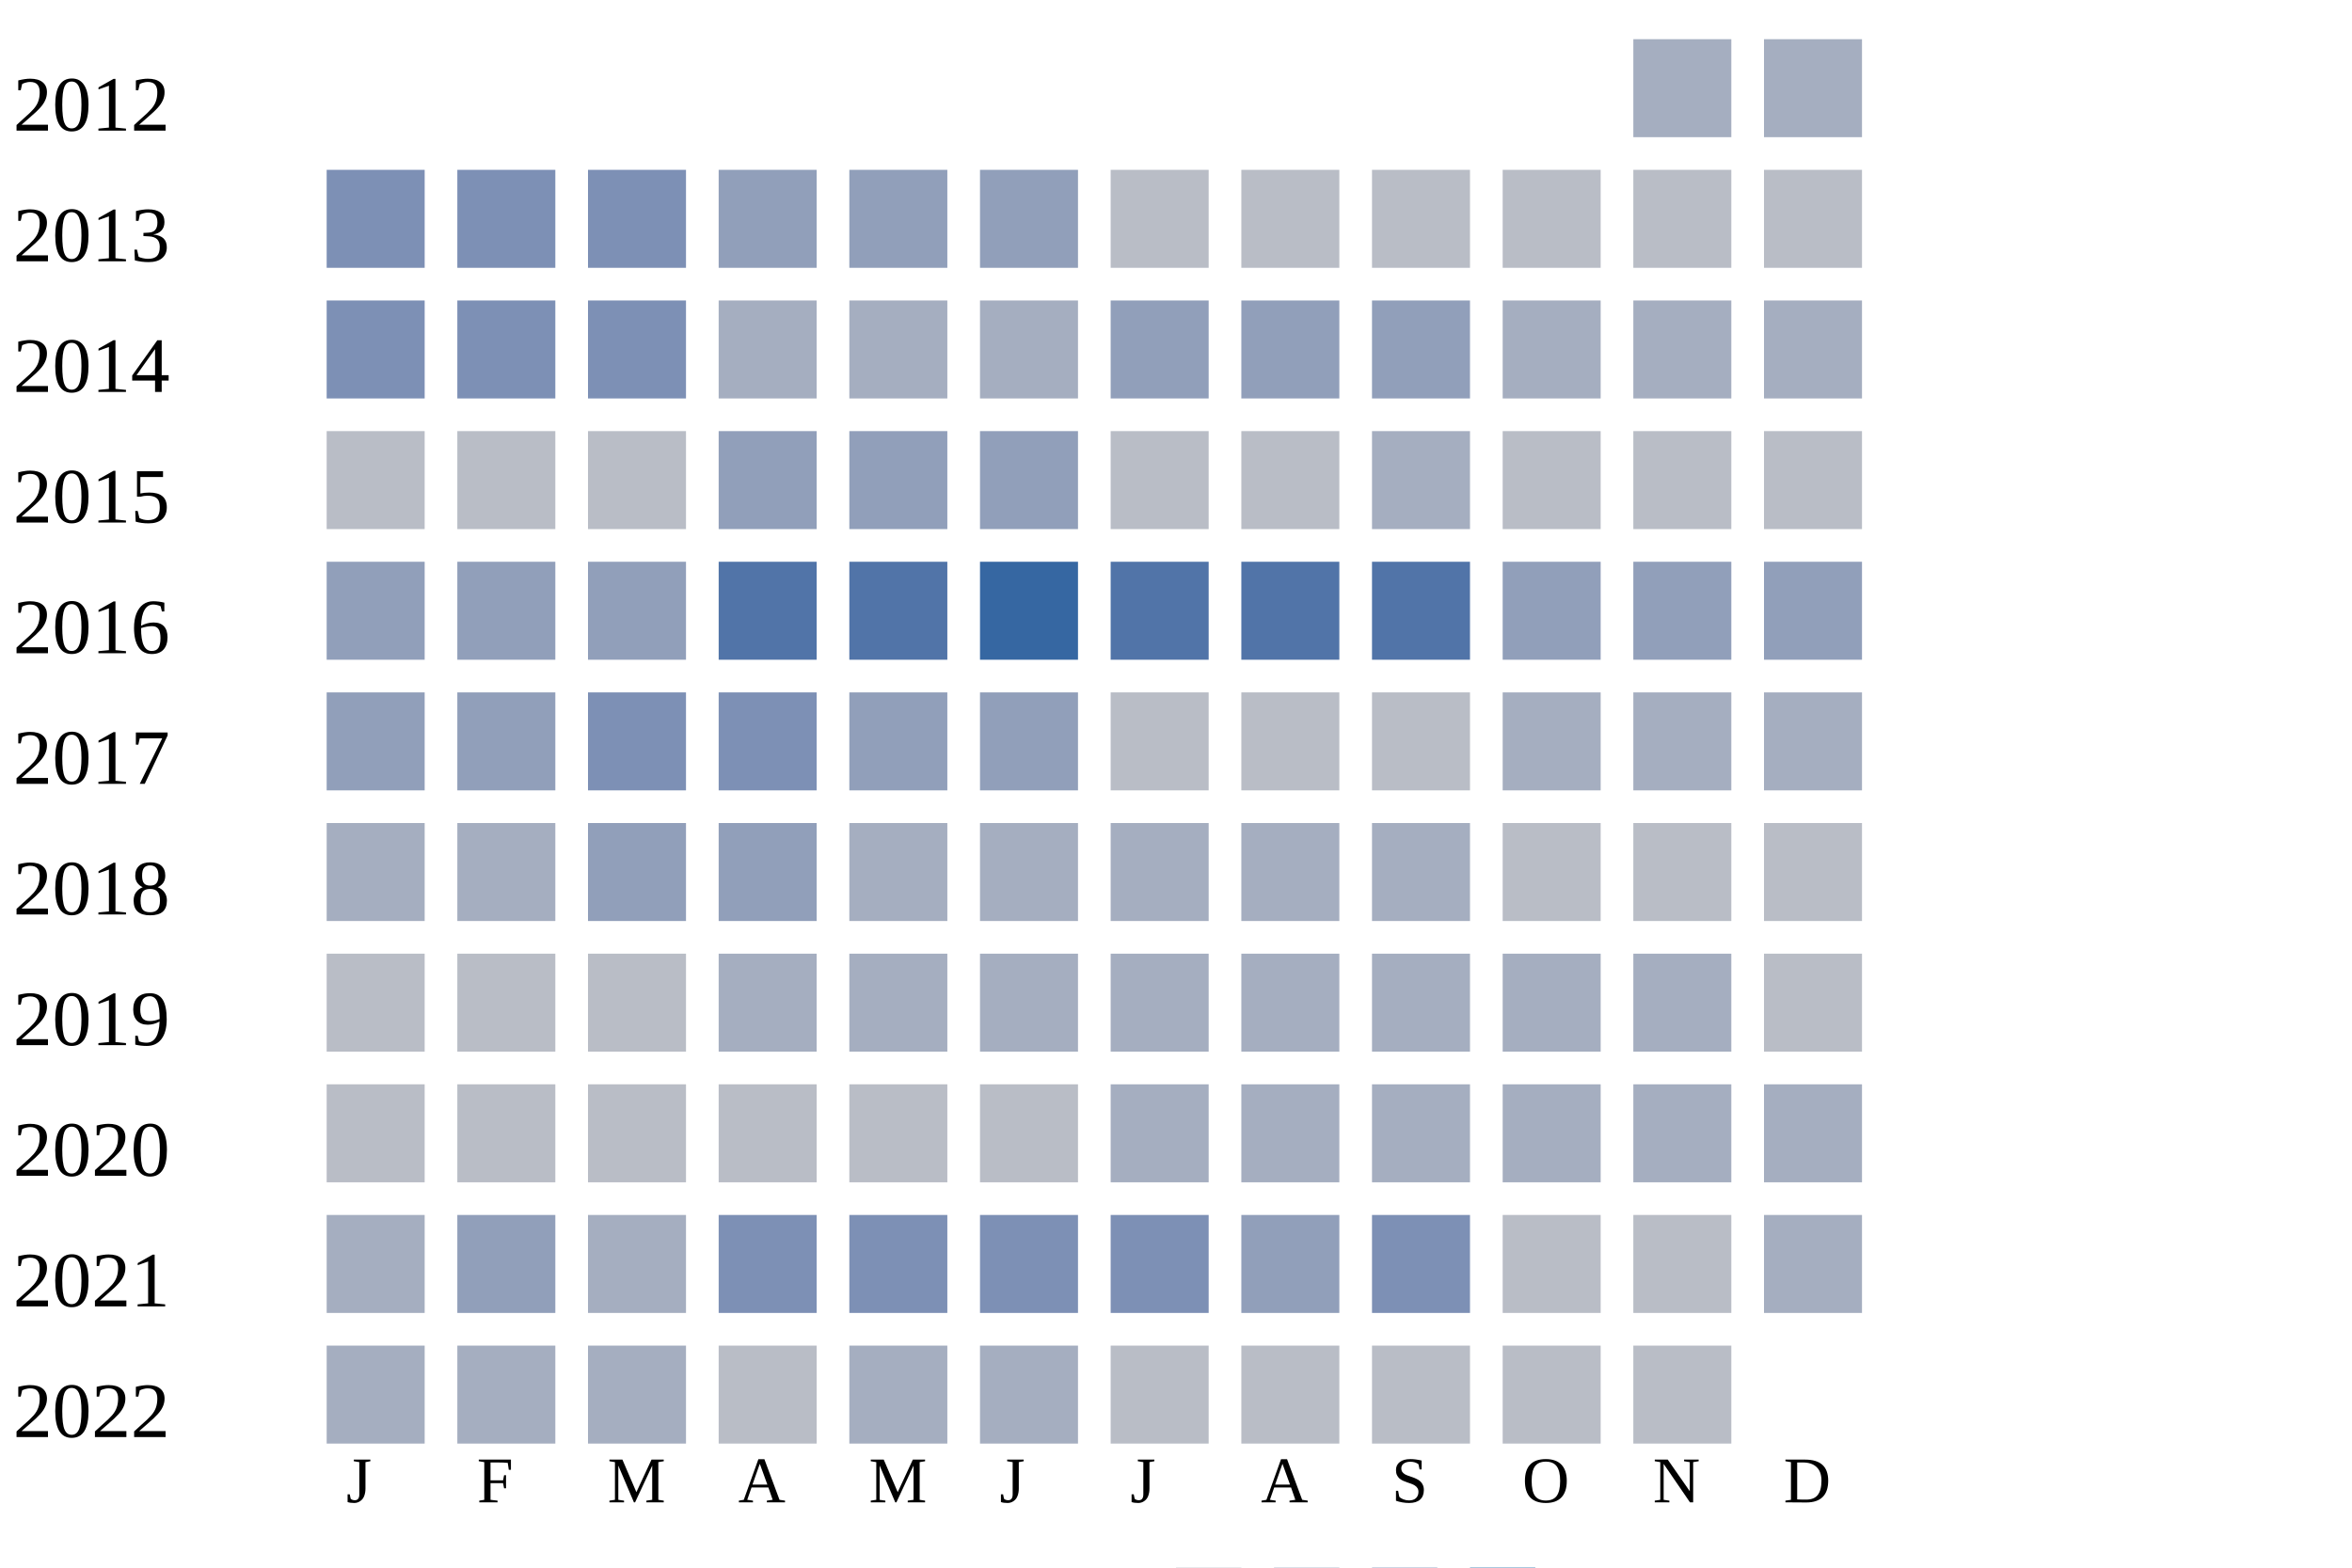
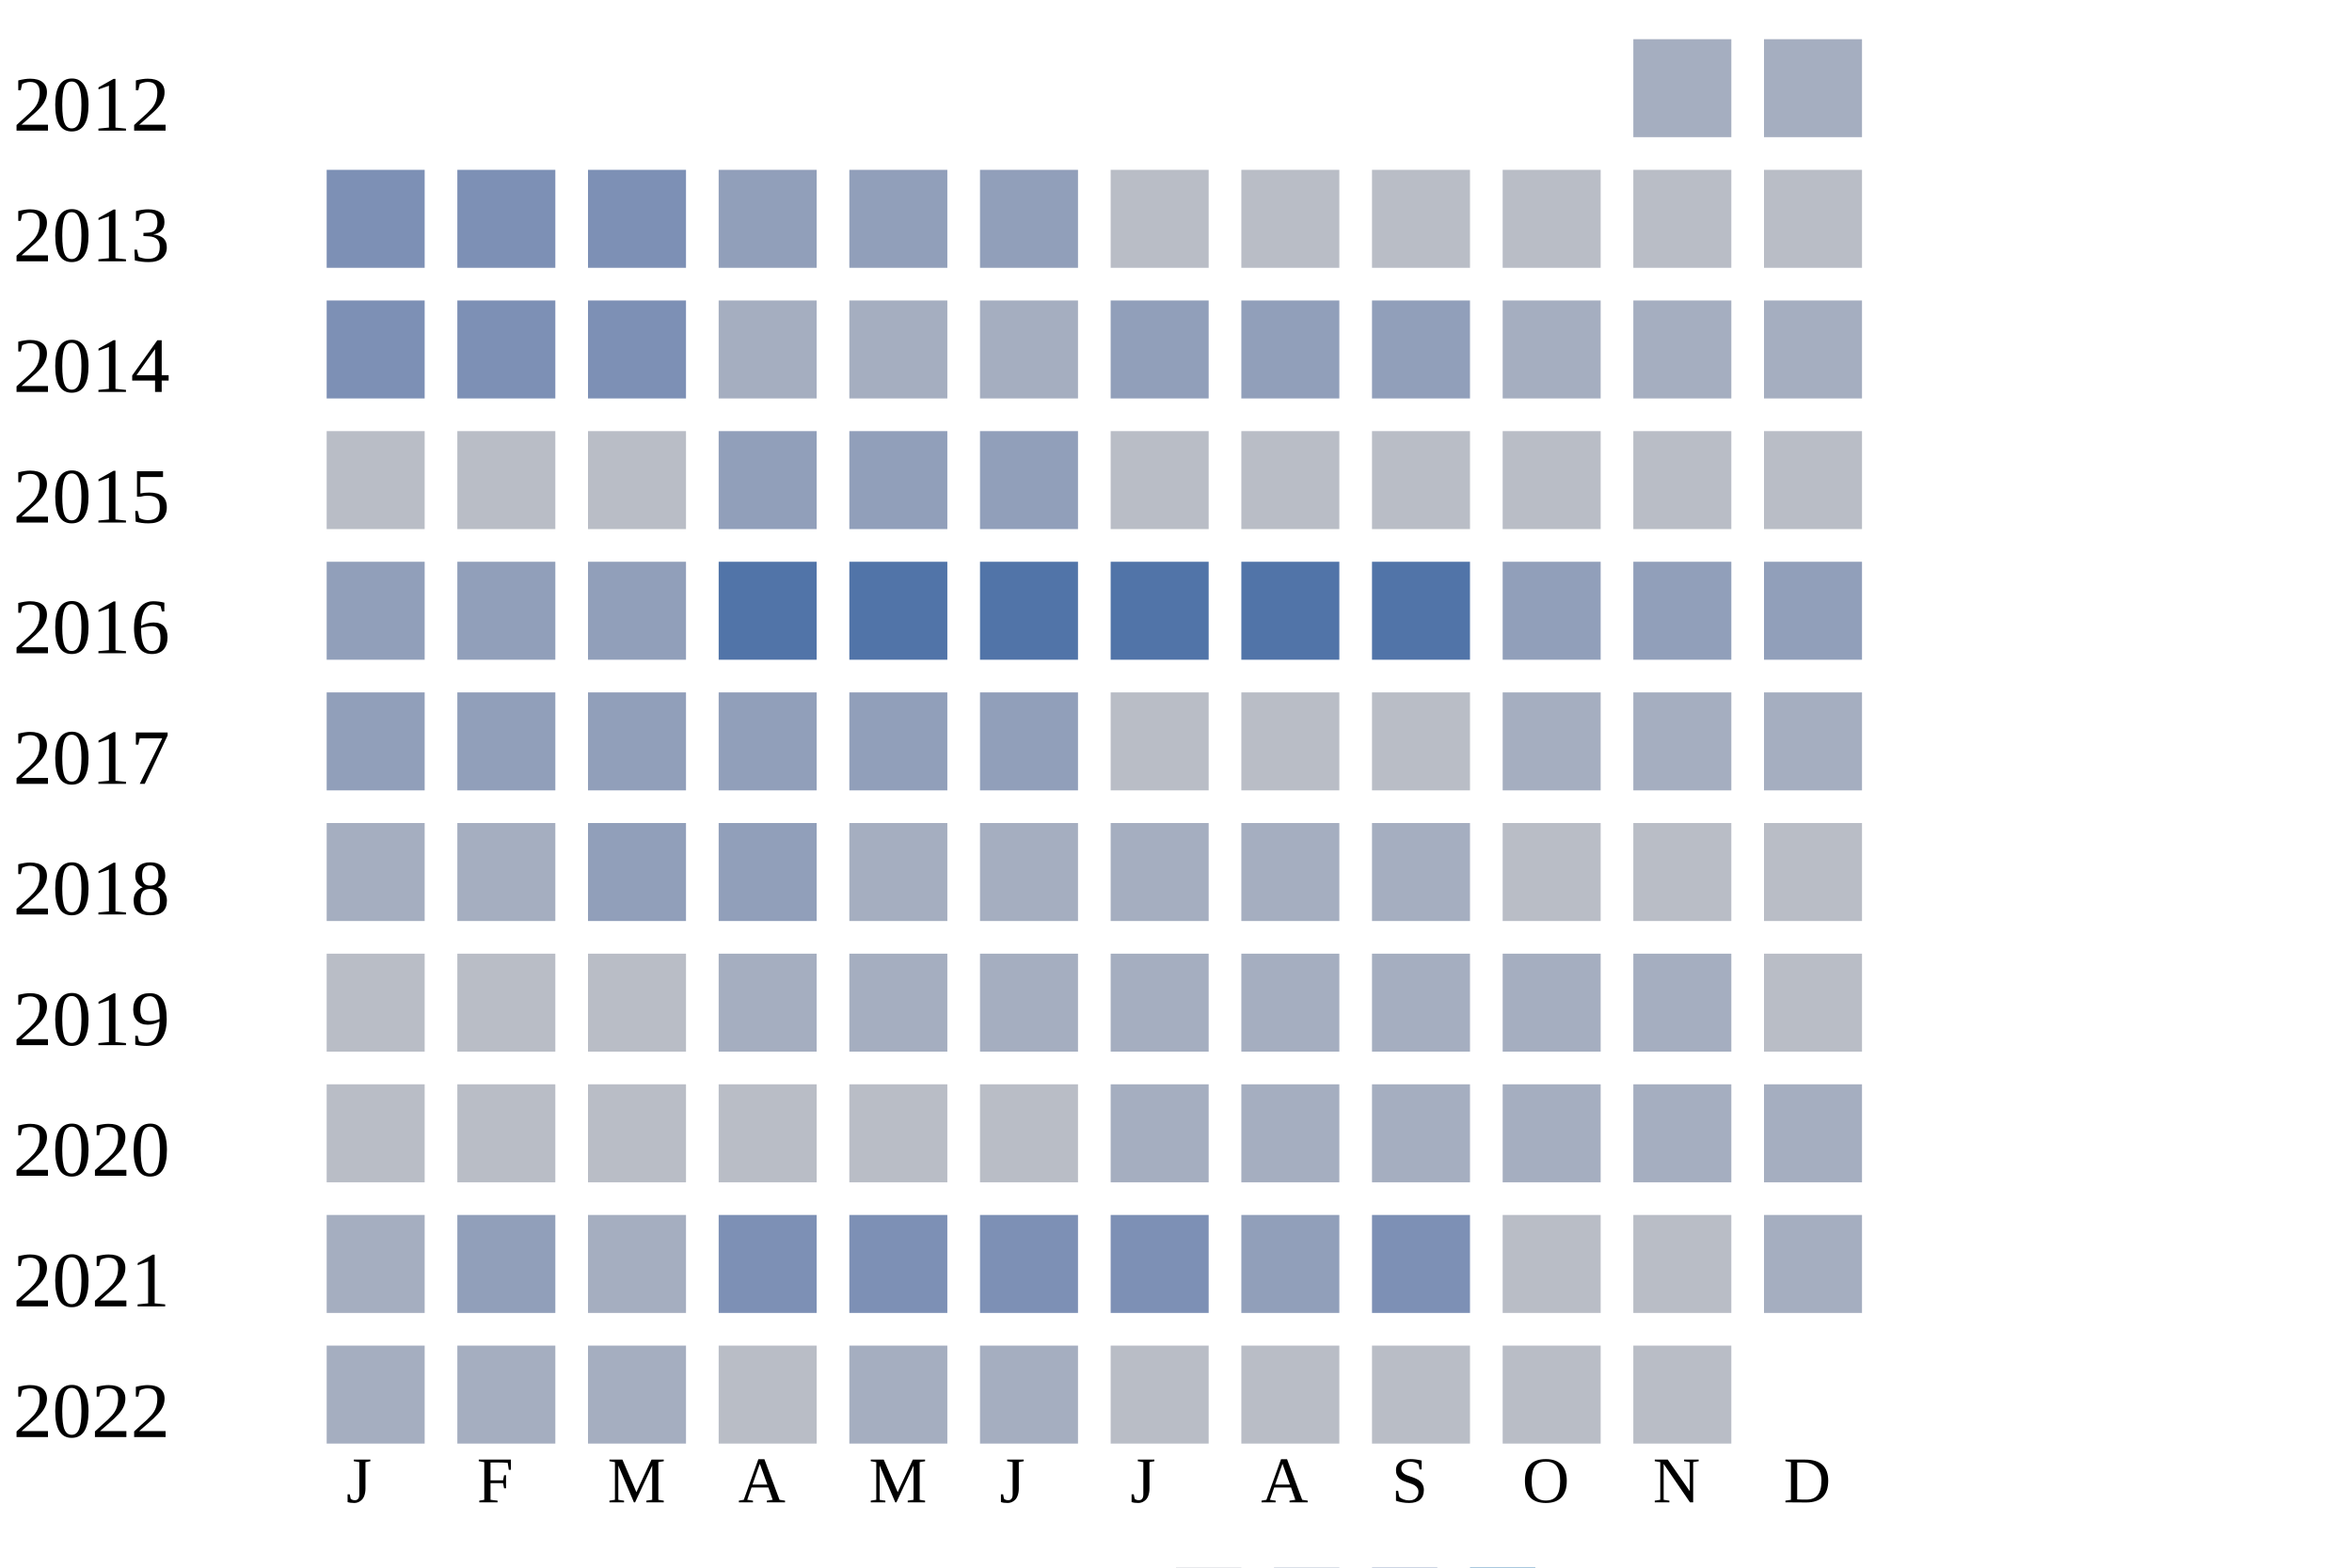
<svg xmlns="http://www.w3.org/2000/svg" width="360" height="240">
  <g transform="translate(0 0)">
    <text x="2" y="20">2012</text>
    <rect x="250" y="6" width="15" height="15" fill="#a5aec0" />
    <rect x="270" y="6" width="15" height="15" fill="#a5aec0" />
  </g>
  <g transform="translate(0 20)">
    <text x="2" y="20">2013</text>
    <rect x="50" y="6" width="15" height="15" fill="#7d90b5" />
    <rect x="70" y="6" width="15" height="15" fill="#7d90b5" />
    <rect x="90" y="6" width="15" height="15" fill="#7d90b5" />
    <rect x="110" y="6" width="15" height="15" fill="#919fba" />
    <rect x="130" y="6" width="15" height="15" fill="#919fba" />
    <rect x="150" y="6" width="15" height="15" fill="#919fba" />
    <rect x="170" y="6" width="15" height="15" fill="#b9bdc6" />
    <rect x="190" y="6" width="15" height="15" fill="#b9bdc6" />
    <rect x="210" y="6" width="15" height="15" fill="#b9bdc6" />
    <rect x="230" y="6" width="15" height="15" fill="#b9bdc6" />
    <rect x="250" y="6" width="15" height="15" fill="#b9bdc6" />
    <rect x="270" y="6" width="15" height="15" fill="#b9bdc6" />
  </g>
  <g transform="translate(0 40)">
    <text x="2" y="20">2014</text>
    <rect x="50" y="6" width="15" height="15" fill="#7d90b5" />
    <rect x="70" y="6" width="15" height="15" fill="#7d90b5" />
    <rect x="90" y="6" width="15" height="15" fill="#7d90b5" />
    <rect x="110" y="6" width="15" height="15" fill="#a5aec0" />
    <rect x="130" y="6" width="15" height="15" fill="#a5aec0" />
    <rect x="150" y="6" width="15" height="15" fill="#a5aec0" />
    <rect x="170" y="6" width="15" height="15" fill="#919fba" />
    <rect x="190" y="6" width="15" height="15" fill="#919fba" />
    <rect x="210" y="6" width="15" height="15" fill="#919fba" />
    <rect x="230" y="6" width="15" height="15" fill="#a5aec0" />
    <rect x="250" y="6" width="15" height="15" fill="#a5aec0" />
    <rect x="270" y="6" width="15" height="15" fill="#a5aec0" />
  </g>
  <g transform="translate(0 60)">
    <text x="2" y="20">2015</text>
    <rect x="50" y="6" width="15" height="15" fill="#b9bdc6" />
    <rect x="70" y="6" width="15" height="15" fill="#b9bdc6" />
    <rect x="90" y="6" width="15" height="15" fill="#b9bdc6" />
    <rect x="110" y="6" width="15" height="15" fill="#919fba" />
    <rect x="130" y="6" width="15" height="15" fill="#919fba" />
    <rect x="150" y="6" width="15" height="15" fill="#919fba" />
    <rect x="170" y="6" width="15" height="15" fill="#b9bdc6" />
    <rect x="190" y="6" width="15" height="15" fill="#b9bdc6" />
-     <rect x="210" y="6" width="15" height="15" fill="#a5aec0" />
+     <rect x="210" y="6" width="15" height="15" fill="#b9bdc6" />
    <rect x="230" y="6" width="15" height="15" fill="#b9bdc6" />
    <rect x="250" y="6" width="15" height="15" fill="#b9bdc6" />
    <rect x="270" y="6" width="15" height="15" fill="#b9bdc6" />
  </g>
  <g transform="translate(0 80)">
    <text x="2" y="20">2016</text>
    <rect x="50" y="6" width="15" height="15" fill="#919fba" />
    <rect x="70" y="6" width="15" height="15" fill="#919fba" />
    <rect x="90" y="6" width="15" height="15" fill="#919fba" />
    <rect x="110" y="6" width="15" height="15" fill="#5174a8" />
    <rect x="130" y="6" width="15" height="15" fill="#5174a8" />
-     <rect x="150" y="6" width="15" height="15" fill="#3667a2" />
+     <rect x="150" y="6" width="15" height="15" fill="#5174a8" />
    <rect x="170" y="6" width="15" height="15" fill="#5174a8" />
    <rect x="190" y="6" width="15" height="15" fill="#5174a8" />
    <rect x="210" y="6" width="15" height="15" fill="#5174a8" />
    <rect x="230" y="6" width="15" height="15" fill="#919fba" />
    <rect x="250" y="6" width="15" height="15" fill="#919fba" />
    <rect x="270" y="6" width="15" height="15" fill="#919fba" />
  </g>
  <g transform="translate(0 100)">
    <text x="2" y="20">2017</text>
    <rect x="50" y="6" width="15" height="15" fill="#919fba" />
    <rect x="70" y="6" width="15" height="15" fill="#919fba" />
-     <rect x="90" y="6" width="15" height="15" fill="#7d90b5" />
-     <rect x="110" y="6" width="15" height="15" fill="#7d90b5" />
+     <rect x="90" y="6" width="15" height="15" fill="#919fba" />
+     <rect x="110" y="6" width="15" height="15" fill="#919fba" />
    <rect x="130" y="6" width="15" height="15" fill="#919fba" />
    <rect x="150" y="6" width="15" height="15" fill="#919fba" />
    <rect x="170" y="6" width="15" height="15" fill="#b9bdc6" />
    <rect x="190" y="6" width="15" height="15" fill="#b9bdc6" />
    <rect x="210" y="6" width="15" height="15" fill="#b9bdc6" />
    <rect x="230" y="6" width="15" height="15" fill="#a5aec0" />
    <rect x="250" y="6" width="15" height="15" fill="#a5aec0" />
    <rect x="270" y="6" width="15" height="15" fill="#a5aec0" />
  </g>
  <g transform="translate(0 120)">
    <text x="2" y="20">2018</text>
    <rect x="50" y="6" width="15" height="15" fill="#a5aec0" />
    <rect x="70" y="6" width="15" height="15" fill="#a5aec0" />
    <rect x="90" y="6" width="15" height="15" fill="#919fba" />
    <rect x="110" y="6" width="15" height="15" fill="#919fba" />
    <rect x="130" y="6" width="15" height="15" fill="#a5aec0" />
    <rect x="150" y="6" width="15" height="15" fill="#a5aec0" />
    <rect x="170" y="6" width="15" height="15" fill="#a5aec0" />
    <rect x="190" y="6" width="15" height="15" fill="#a5aec0" />
    <rect x="210" y="6" width="15" height="15" fill="#a5aec0" />
    <rect x="230" y="6" width="15" height="15" fill="#b9bdc6" />
    <rect x="250" y="6" width="15" height="15" fill="#b9bdc6" />
    <rect x="270" y="6" width="15" height="15" fill="#b9bdc6" />
  </g>
  <g transform="translate(0 140)">
    <text x="2" y="20">2019</text>
    <rect x="50" y="6" width="15" height="15" fill="#b9bdc6" />
    <rect x="70" y="6" width="15" height="15" fill="#b9bdc6" />
    <rect x="90" y="6" width="15" height="15" fill="#b9bdc6" />
    <rect x="110" y="6" width="15" height="15" fill="#a5aec0" />
    <rect x="130" y="6" width="15" height="15" fill="#a5aec0" />
    <rect x="150" y="6" width="15" height="15" fill="#a5aec0" />
    <rect x="170" y="6" width="15" height="15" fill="#a5aec0" />
    <rect x="190" y="6" width="15" height="15" fill="#a5aec0" />
    <rect x="210" y="6" width="15" height="15" fill="#a5aec0" />
    <rect x="230" y="6" width="15" height="15" fill="#a5aec0" />
    <rect x="250" y="6" width="15" height="15" fill="#a5aec0" />
    <rect x="270" y="6" width="15" height="15" fill="#b9bdc6" />
  </g>
  <g transform="translate(0 160)">
    <text x="2" y="20">2020</text>
    <rect x="50" y="6" width="15" height="15" fill="#b9bdc6" />
    <rect x="70" y="6" width="15" height="15" fill="#b9bdc6" />
    <rect x="90" y="6" width="15" height="15" fill="#b9bdc6" />
    <rect x="110" y="6" width="15" height="15" fill="#b9bdc6" />
    <rect x="130" y="6" width="15" height="15" fill="#b9bdc6" />
    <rect x="150" y="6" width="15" height="15" fill="#b9bdc6" />
    <rect x="170" y="6" width="15" height="15" fill="#a5aec0" />
    <rect x="190" y="6" width="15" height="15" fill="#a5aec0" />
    <rect x="210" y="6" width="15" height="15" fill="#a5aec0" />
    <rect x="230" y="6" width="15" height="15" fill="#a5aec0" />
    <rect x="250" y="6" width="15" height="15" fill="#a5aec0" />
    <rect x="270" y="6" width="15" height="15" fill="#a5aec0" />
  </g>
  <g transform="translate(0 180)">
    <text x="2" y="20">2021</text>
    <rect x="50" y="6" width="15" height="15" fill="#a5aec0" />
    <rect x="70" y="6" width="15" height="15" fill="#919fba" />
    <rect x="90" y="6" width="15" height="15" fill="#a5aec0" />
    <rect x="110" y="6" width="15" height="15" fill="#7d90b5" />
    <rect x="130" y="6" width="15" height="15" fill="#7d90b5" />
    <rect x="150" y="6" width="15" height="15" fill="#7d90b5" />
    <rect x="170" y="6" width="15" height="15" fill="#7d90b5" />
    <rect x="190" y="6" width="15" height="15" fill="#919fba" />
    <rect x="210" y="6" width="15" height="15" fill="#7d90b5" />
    <rect x="230" y="6" width="15" height="15" fill="#b9bdc6" />
    <rect x="250" y="6" width="15" height="15" fill="#b9bdc6" />
    <rect x="270" y="6" width="15" height="15" fill="#a5aec0" />
  </g>
  <g transform="translate(0 200)">
    <text x="2" y="20">2022</text>
    <rect x="50" y="6" width="15" height="15" fill="#a5aec0" />
    <rect x="70" y="6" width="15" height="15" fill="#a5aec0" />
    <rect x="90" y="6" width="15" height="15" fill="#a5aec0" />
    <rect x="110" y="6" width="15" height="15" fill="#b9bdc6" />
    <rect x="130" y="6" width="15" height="15" fill="#a5aec0" />
    <rect x="150" y="6" width="15" height="15" fill="#a5aec0" />
    <rect x="170" y="6" width="15" height="15" fill="#b9bdc6" />
    <rect x="190" y="6" width="15" height="15" fill="#b9bdc6" />
    <rect x="210" y="6" width="15" height="15" fill="#b9bdc6" />
    <rect x="230" y="6" width="15" height="15" fill="#b9bdc6" />
    <rect x="250" y="6" width="15" height="15" fill="#b9bdc6" />
  </g>
  <text style="font-size: 10px; text-align: center" x="53" y="230">J</text>
  <text style="font-size: 10px; text-align: center" x="73" y="230">F</text>
  <text style="font-size: 10px; text-align: center" x="93" y="230">M</text>
  <text style="font-size: 10px; text-align: center" x="113" y="230">A</text>
  <text style="font-size: 10px; text-align: center" x="133" y="230">M</text>
  <text style="font-size: 10px; text-align: center" x="153" y="230">J</text>
  <text style="font-size: 10px; text-align: center" x="173" y="230">J</text>
  <text style="font-size: 10px; text-align: center" x="193" y="230">A</text>
  <text style="font-size: 10px; text-align: center" x="213" y="230">S</text>
  <text style="font-size: 10px; text-align: center" x="233" y="230">O</text>
  <text style="font-size: 10px; text-align: center" x="253" y="230">N</text>
  <text style="font-size: 10px; text-align: center" x="273" y="230">D</text>
  <text style="font-size: 10px;" x="155" y="249">Less</text>
  <rect fill="#b9bdc6" width="10" height="10" x="180" y="240" />
  <rect fill="#919fba" width="10" height="10" x="195" y="240" />
  <rect fill="#6882ae" width="10" height="10" x="210" y="240" />
  <rect fill="#005a9c" width="10" height="10" x="225" y="240" />
  <text x="240" y="249" style="font-size: 10px;">More</text>
</svg>
